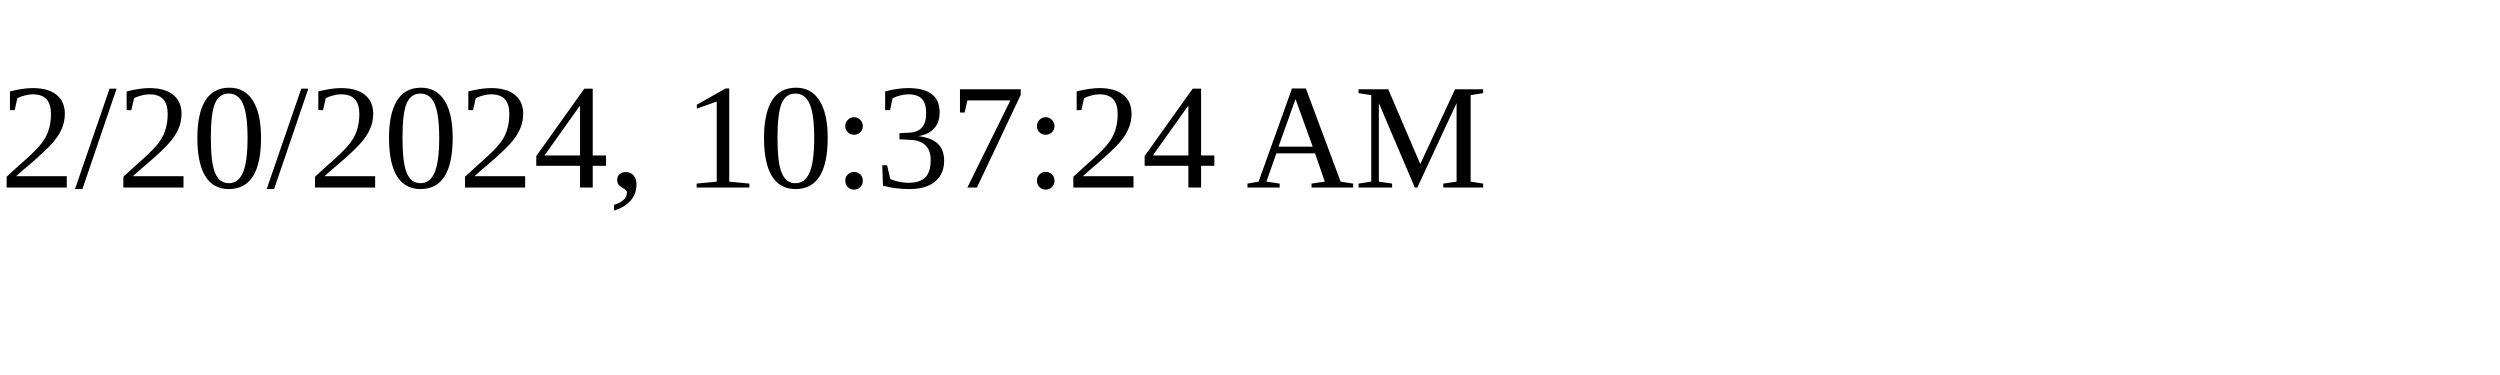
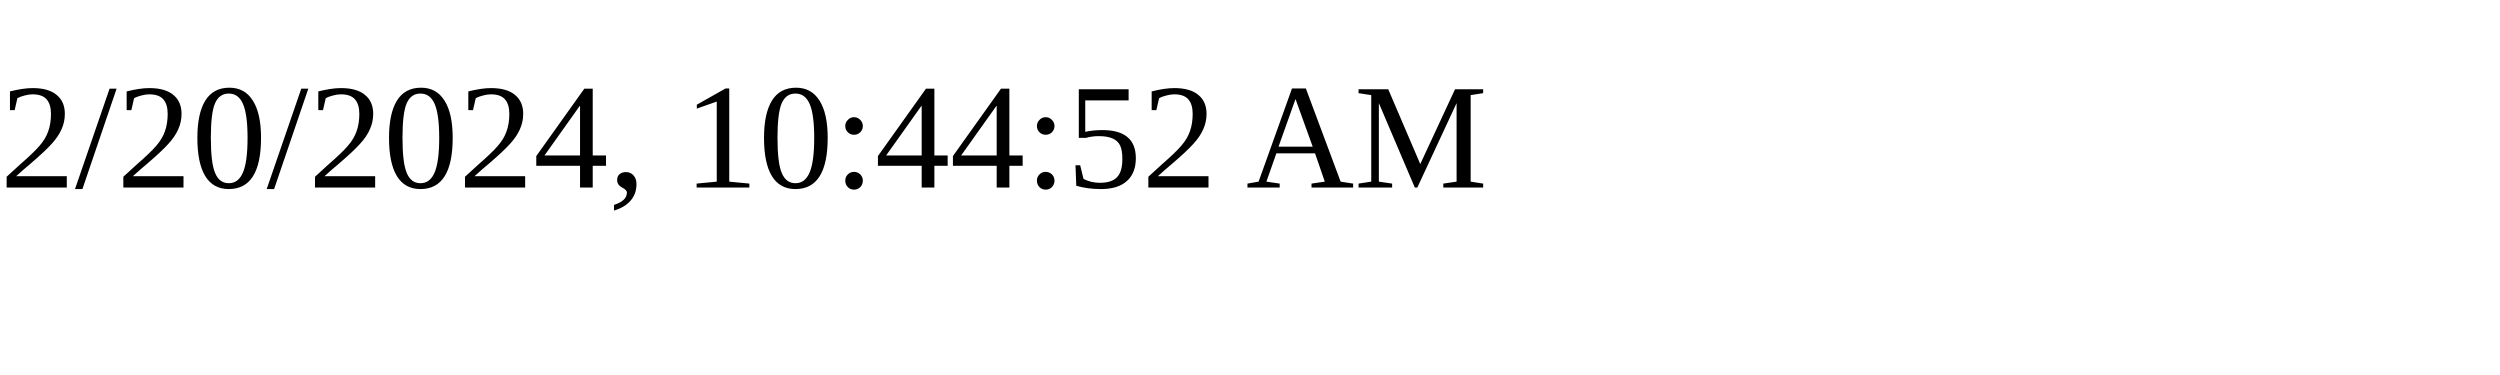
<svg xmlns="http://www.w3.org/2000/svg" height="30" width="200">
-   <text x="0" y="15">2/20/2024, 10:37:24 AM</text>
+   <text x="0" y="15">2/20/2024, 10:44:52 AM</text>
</svg>
